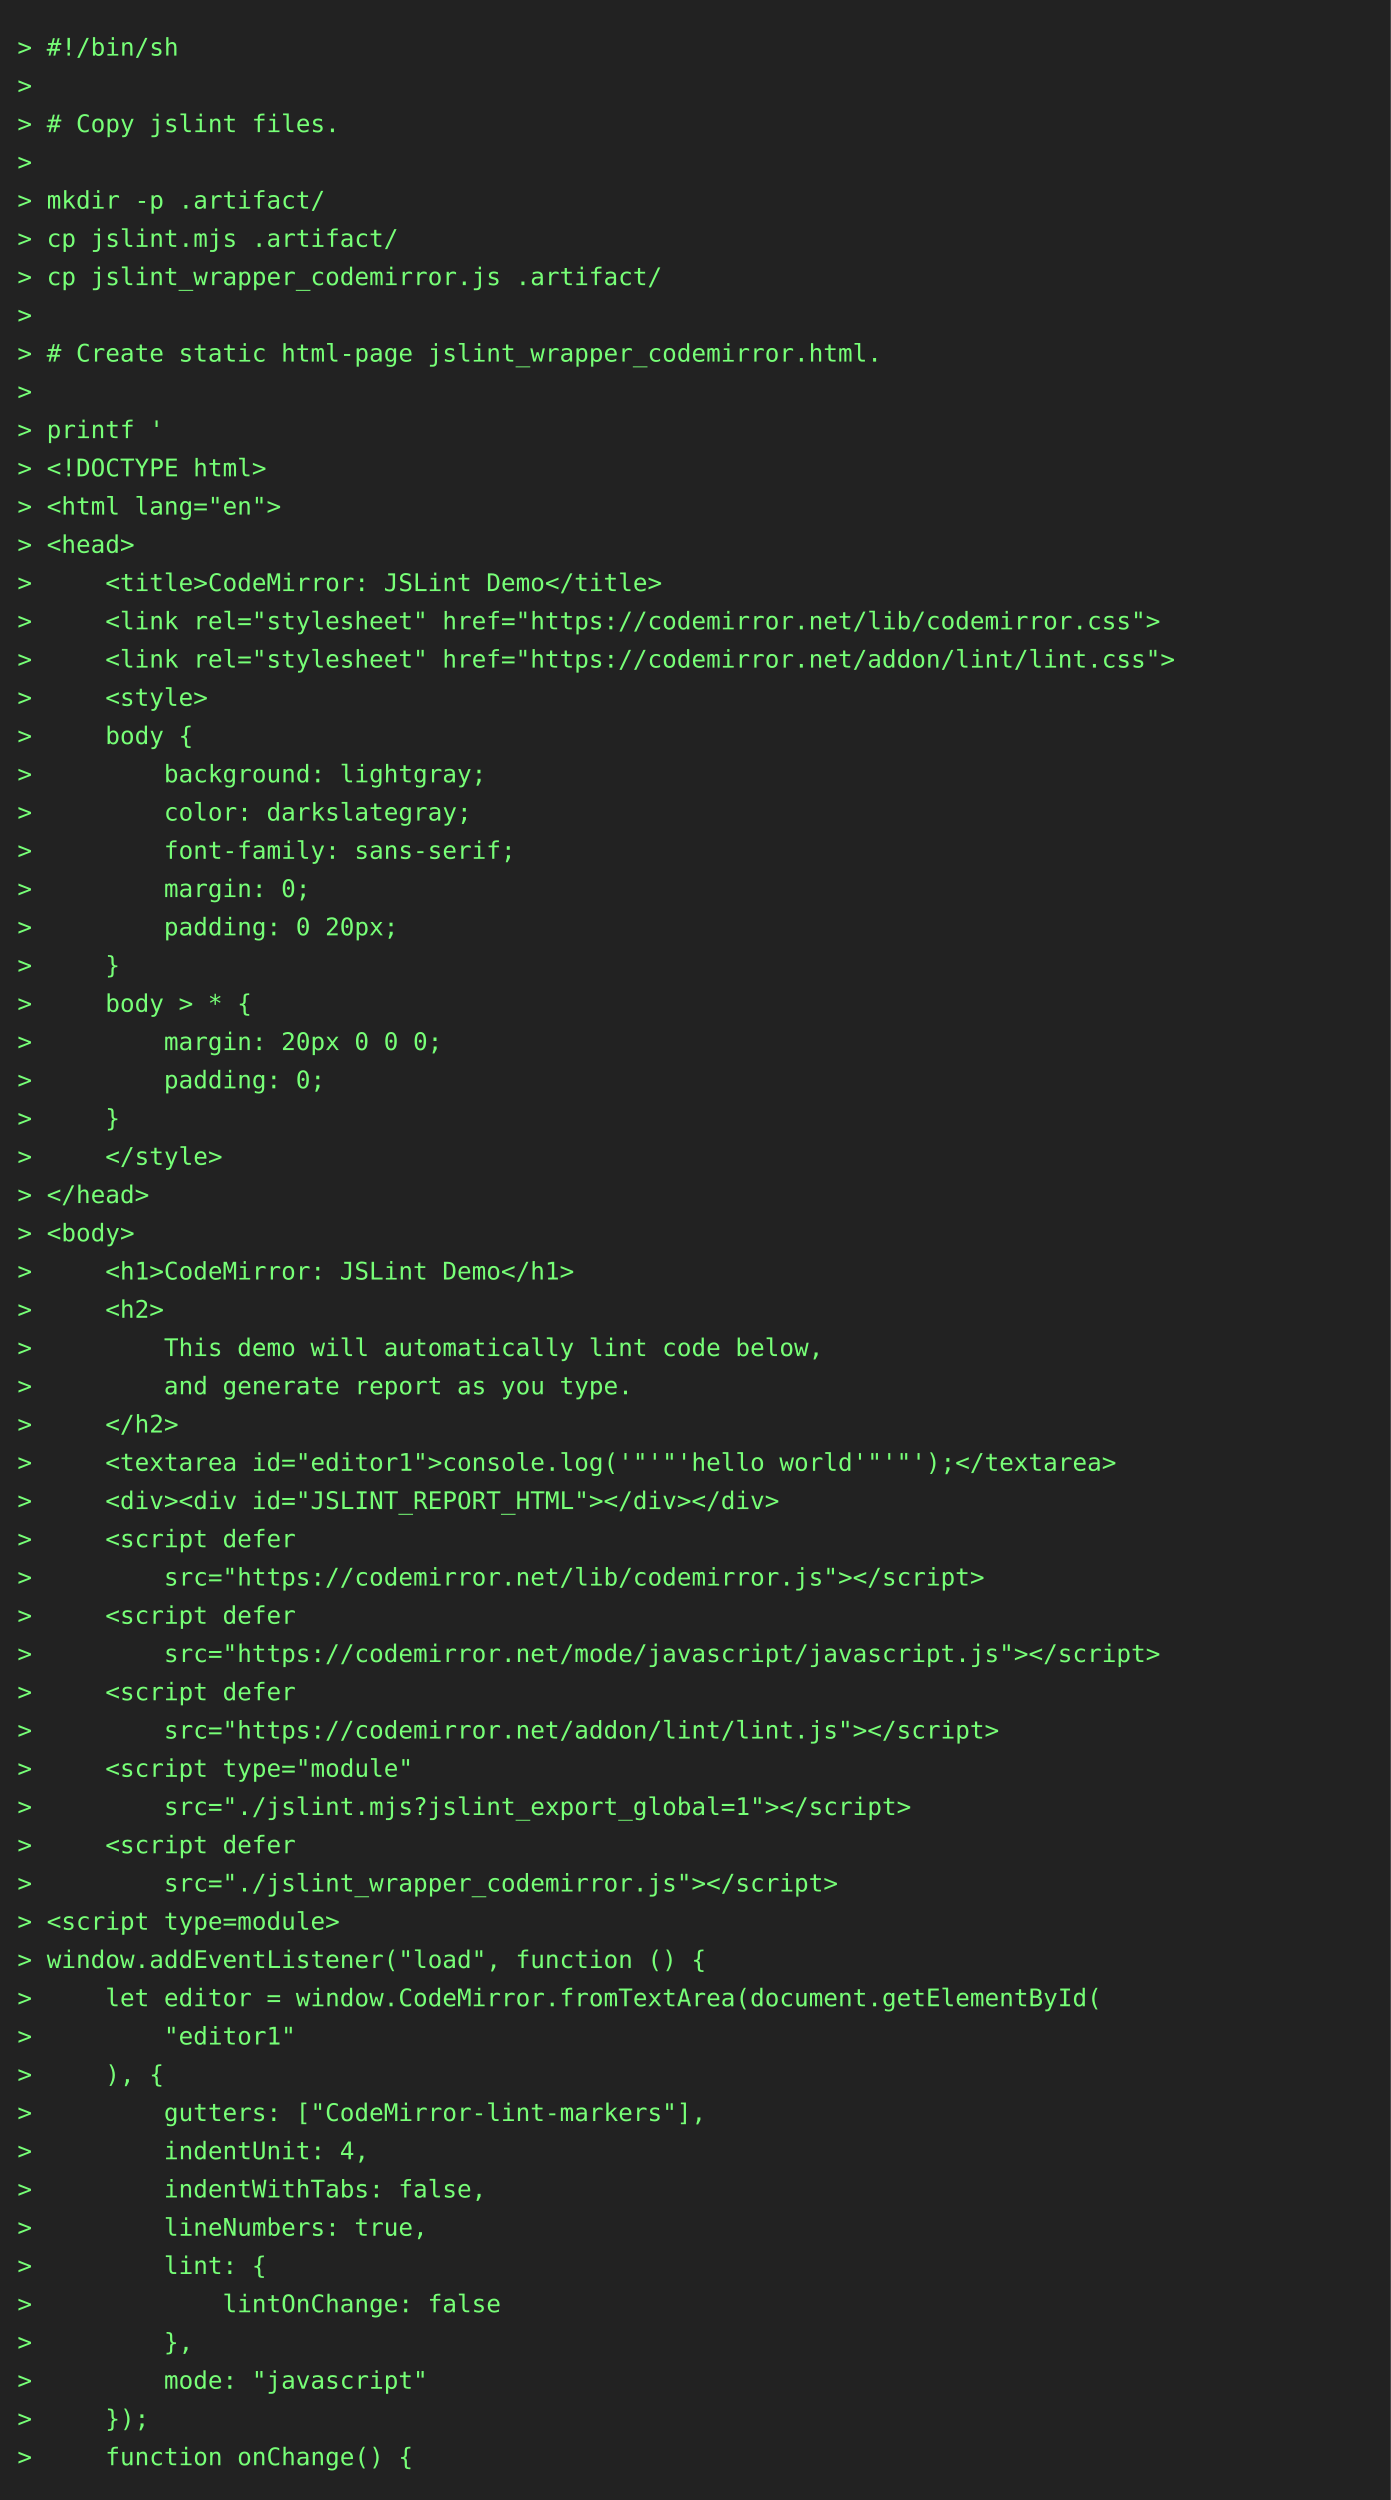
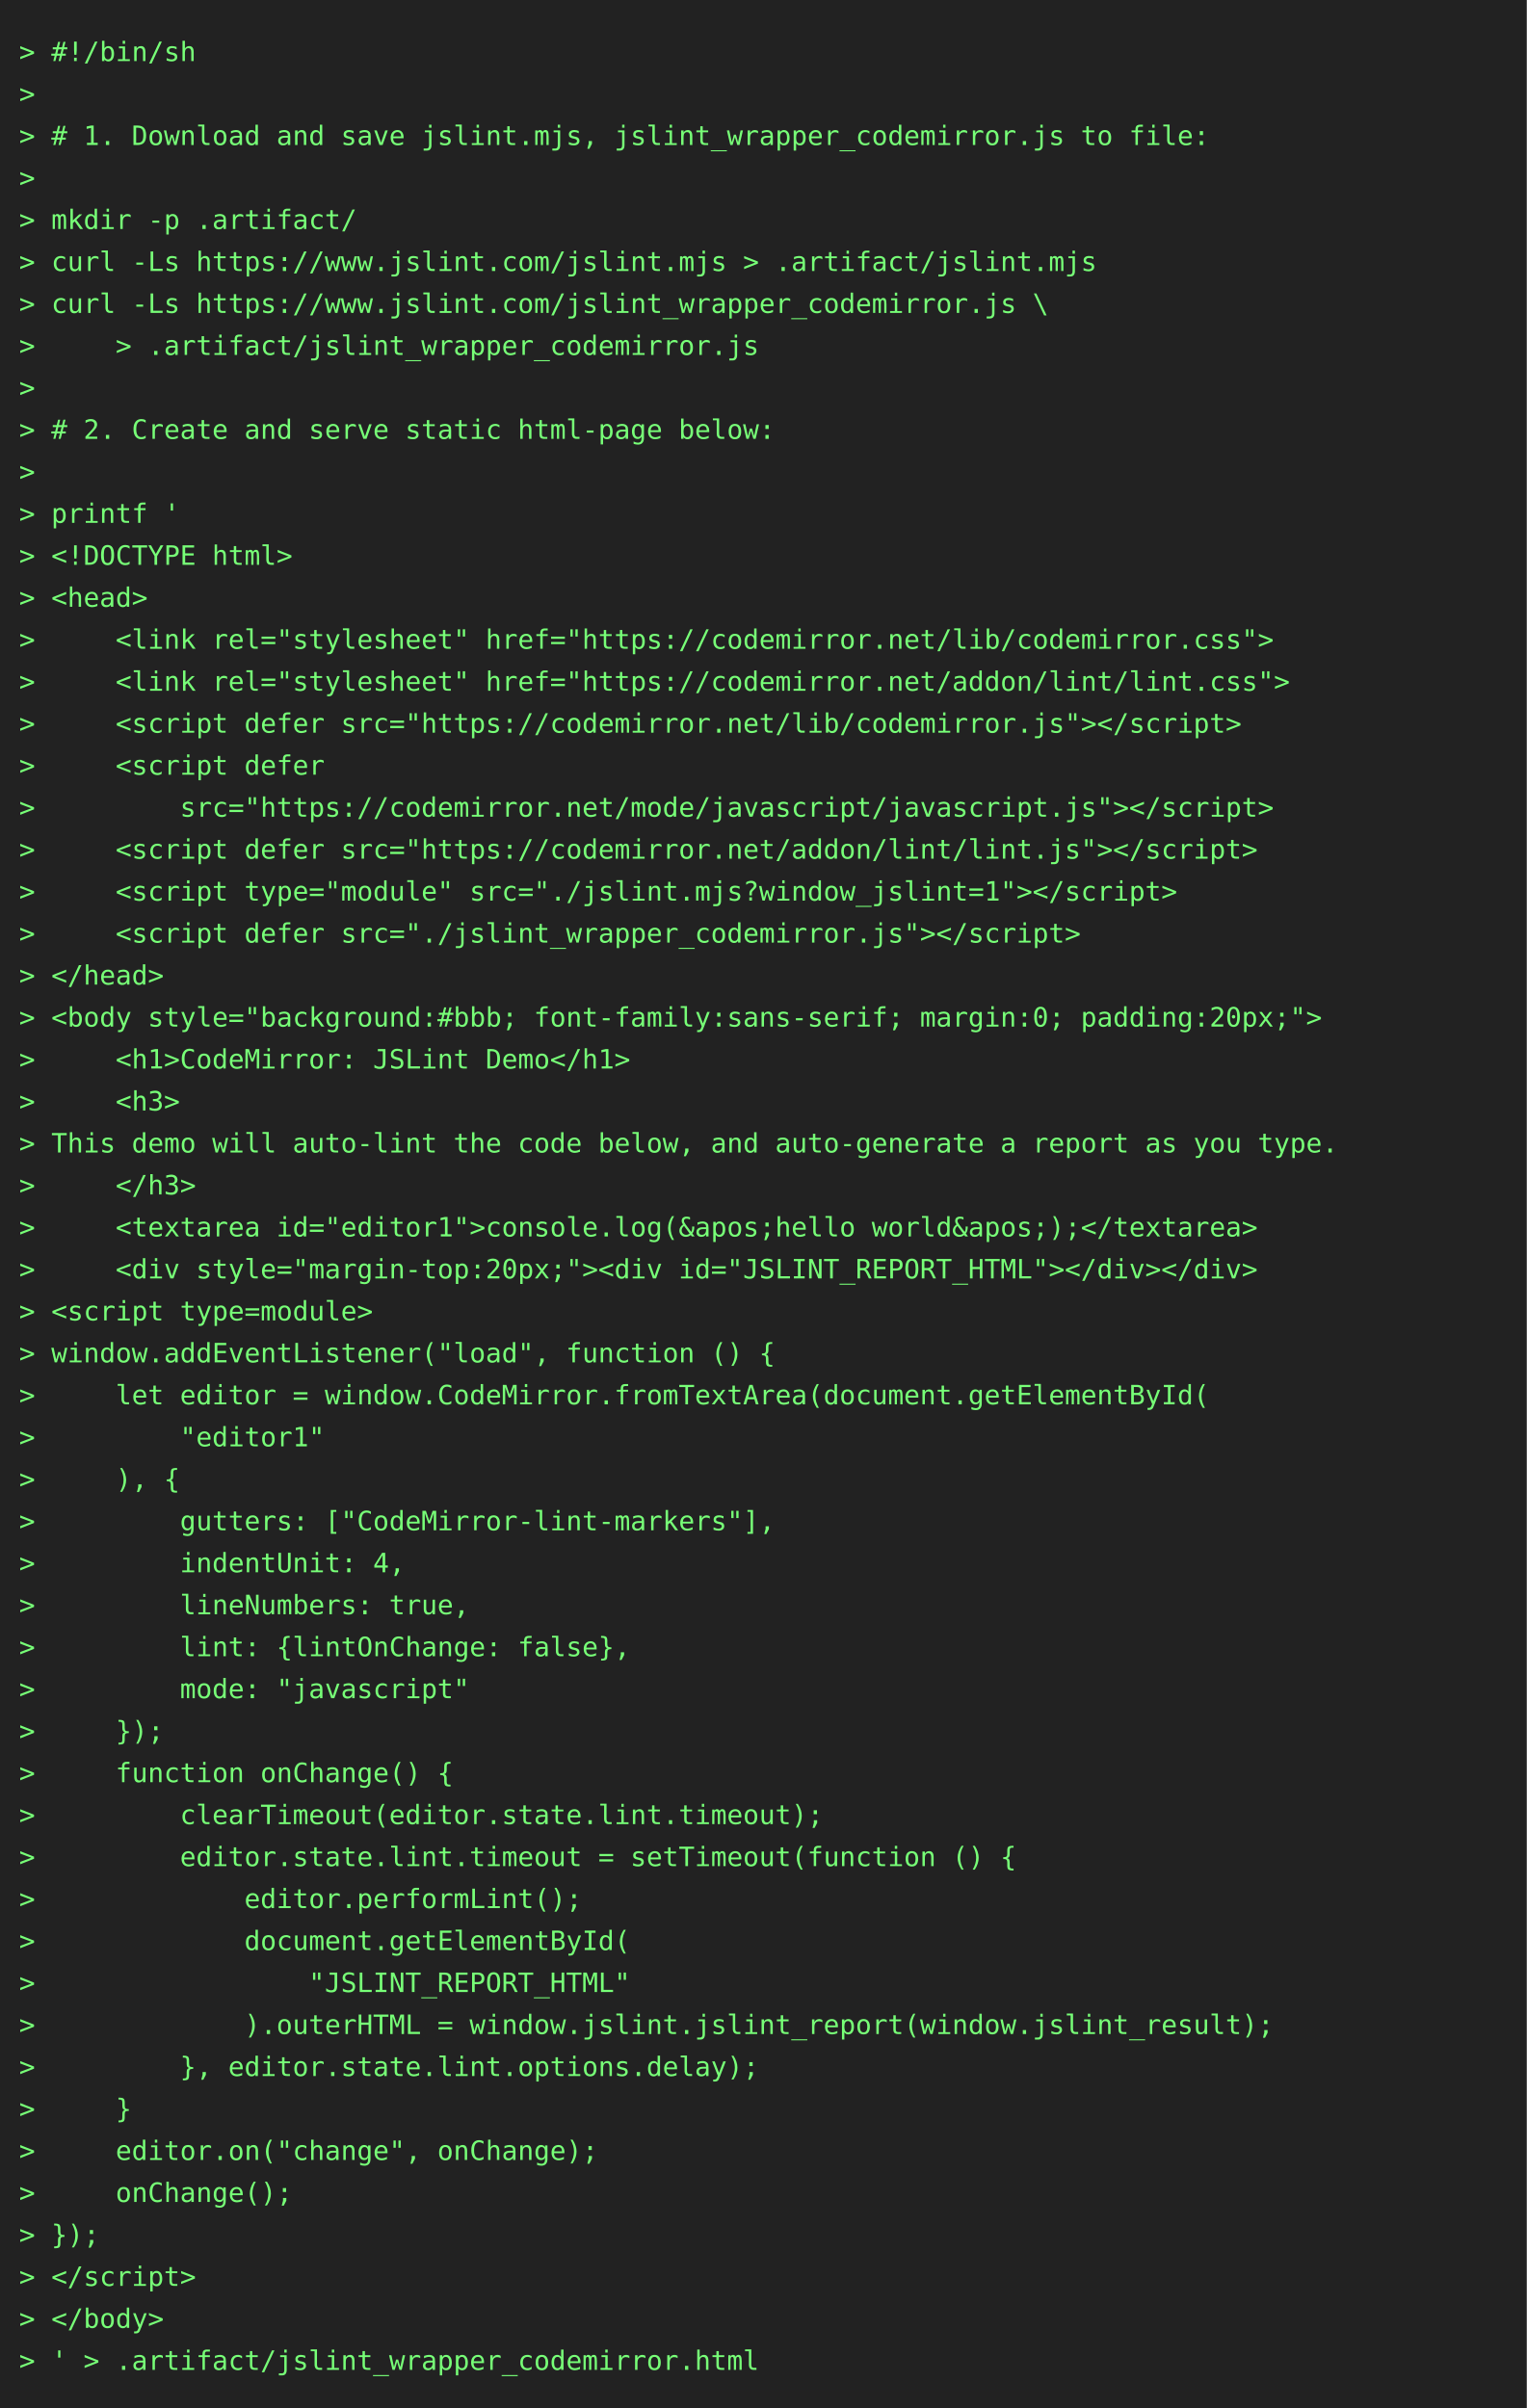
- <svg xmlns="http://www.w3.org/2000/svg" height="1438" width="800">
-   <rect height="1438" fill="#222" width="800" />
+ <svg xmlns="http://www.w3.org/2000/svg" height="1262" width="800">
+   <rect height="1262" fill="#222" width="800" />
  <text fill="#7f7" font-family="consolas, menlo, monospace" font-size="14" xml:space="preserve">
    <tspan lengthAdjust="spacingAndGlyphs" textLength="768" x="10" y="32">&gt; #!/bin/sh                                                                                      </tspan>
    <tspan lengthAdjust="spacingAndGlyphs" textLength="768" x="10" y="54">&gt;                                                                                                </tspan>
-     <tspan lengthAdjust="spacingAndGlyphs" textLength="768" x="10" y="76">&gt; # Copy jslint files.                                                                           </tspan>
+     <tspan lengthAdjust="spacingAndGlyphs" textLength="768" x="10" y="76">&gt; # 1. Download and save jslint.mjs, jslint_wrapper_codemirror.js to file:                       </tspan>
    <tspan lengthAdjust="spacingAndGlyphs" textLength="768" x="10" y="98">&gt;                                                                                                </tspan>
    <tspan lengthAdjust="spacingAndGlyphs" textLength="768" x="10" y="120">&gt; mkdir -p .artifact/                                                                            </tspan>
-     <tspan lengthAdjust="spacingAndGlyphs" textLength="768" x="10" y="142">&gt; cp jslint.mjs .artifact/                                                                       </tspan>
-     <tspan lengthAdjust="spacingAndGlyphs" textLength="768" x="10" y="164">&gt; cp jslint_wrapper_codemirror.js .artifact/                                                     </tspan>
-     <tspan lengthAdjust="spacingAndGlyphs" textLength="768" x="10" y="186">&gt;                                                                                                </tspan>
-     <tspan lengthAdjust="spacingAndGlyphs" textLength="768" x="10" y="208">&gt; # Create static html-page jslint_wrapper_codemirror.html.                                      </tspan>
-     <tspan lengthAdjust="spacingAndGlyphs" textLength="768" x="10" y="230">&gt;                                                                                                </tspan>
-     <tspan lengthAdjust="spacingAndGlyphs" textLength="768" x="10" y="252">&gt; printf '                                                                                       </tspan>
-     <tspan lengthAdjust="spacingAndGlyphs" textLength="768" x="10" y="274">&gt; &lt;!DOCTYPE html&gt;                                                                                </tspan>
-     <tspan lengthAdjust="spacingAndGlyphs" textLength="768" x="10" y="296">&gt; &lt;html lang="en"&gt;                                                                               </tspan>
+     <tspan lengthAdjust="spacingAndGlyphs" textLength="768" x="10" y="142">&gt; curl -Ls https://www.jslint.com/jslint.mjs &gt; .artifact/jslint.mjs                              </tspan>
+     <tspan lengthAdjust="spacingAndGlyphs" textLength="768" x="10" y="164">&gt; curl -Ls https://www.jslint.com/jslint_wrapper_codemirror.js \                                 </tspan>
+     <tspan lengthAdjust="spacingAndGlyphs" textLength="768" x="10" y="186">&gt;     &gt; .artifact/jslint_wrapper_codemirror.js                                                   </tspan>
+     <tspan lengthAdjust="spacingAndGlyphs" textLength="768" x="10" y="208">&gt;                                                                                                </tspan>
+     <tspan lengthAdjust="spacingAndGlyphs" textLength="768" x="10" y="230">&gt; # 2. Create and serve static html-page below:                                                  </tspan>
+     <tspan lengthAdjust="spacingAndGlyphs" textLength="768" x="10" y="252">&gt;                                                                                                </tspan>
+     <tspan lengthAdjust="spacingAndGlyphs" textLength="768" x="10" y="274">&gt; printf '                                                                                       </tspan>
+     <tspan lengthAdjust="spacingAndGlyphs" textLength="768" x="10" y="296">&gt; &lt;!DOCTYPE html&gt;                                                                                </tspan>
    <tspan lengthAdjust="spacingAndGlyphs" textLength="768" x="10" y="318">&gt; &lt;head&gt;                                                                                         </tspan>
-     <tspan lengthAdjust="spacingAndGlyphs" textLength="768" x="10" y="340">&gt;     &lt;title&gt;CodeMirror: JSLint Demo&lt;/title&gt;                                                     </tspan>
-     <tspan lengthAdjust="spacingAndGlyphs" textLength="768" x="10" y="362">&gt;     &lt;link rel="stylesheet" href="https://codemirror.net/lib/codemirror.css"&gt;                   </tspan>
-     <tspan lengthAdjust="spacingAndGlyphs" textLength="768" x="10" y="384">&gt;     &lt;link rel="stylesheet" href="https://codemirror.net/addon/lint/lint.css"&gt;                  </tspan>
-     <tspan lengthAdjust="spacingAndGlyphs" textLength="768" x="10" y="406">&gt;     &lt;style&gt;                                                                                    </tspan>
-     <tspan lengthAdjust="spacingAndGlyphs" textLength="768" x="10" y="428">&gt;     body {                                                                                     </tspan>
-     <tspan lengthAdjust="spacingAndGlyphs" textLength="768" x="10" y="450">&gt;         background: lightgray;                                                                 </tspan>
-     <tspan lengthAdjust="spacingAndGlyphs" textLength="768" x="10" y="472">&gt;         color: darkslategray;                                                                  </tspan>
-     <tspan lengthAdjust="spacingAndGlyphs" textLength="768" x="10" y="494">&gt;         font-family: sans-serif;                                                               </tspan>
-     <tspan lengthAdjust="spacingAndGlyphs" textLength="768" x="10" y="516">&gt;         margin: 0;                                                                             </tspan>
-     <tspan lengthAdjust="spacingAndGlyphs" textLength="768" x="10" y="538">&gt;         padding: 0 20px;                                                                       </tspan>
-     <tspan lengthAdjust="spacingAndGlyphs" textLength="768" x="10" y="560">&gt;     }                                                                                          </tspan>
-     <tspan lengthAdjust="spacingAndGlyphs" textLength="768" x="10" y="582">&gt;     body &gt; * {                                                                                 </tspan>
-     <tspan lengthAdjust="spacingAndGlyphs" textLength="768" x="10" y="604">&gt;         margin: 20px 0 0 0;                                                                    </tspan>
-     <tspan lengthAdjust="spacingAndGlyphs" textLength="768" x="10" y="626">&gt;         padding: 0;                                                                            </tspan>
-     <tspan lengthAdjust="spacingAndGlyphs" textLength="768" x="10" y="648">&gt;     }                                                                                          </tspan>
-     <tspan lengthAdjust="spacingAndGlyphs" textLength="768" x="10" y="670">&gt;     &lt;/style&gt;                                                                                   </tspan>
-     <tspan lengthAdjust="spacingAndGlyphs" textLength="768" x="10" y="692">&gt; &lt;/head&gt;                                                                                        </tspan>
-     <tspan lengthAdjust="spacingAndGlyphs" textLength="768" x="10" y="714">&gt; &lt;body&gt;                                                                                         </tspan>
-     <tspan lengthAdjust="spacingAndGlyphs" textLength="768" x="10" y="736">&gt;     &lt;h1&gt;CodeMirror: JSLint Demo&lt;/h1&gt;                                                           </tspan>
-     <tspan lengthAdjust="spacingAndGlyphs" textLength="768" x="10" y="758">&gt;     &lt;h2&gt;                                                                                       </tspan>
-     <tspan lengthAdjust="spacingAndGlyphs" textLength="768" x="10" y="780">&gt;         This demo will automatically lint code below,                                          </tspan>
-     <tspan lengthAdjust="spacingAndGlyphs" textLength="768" x="10" y="802">&gt;         and generate report as you type.                                                       </tspan>
-     <tspan lengthAdjust="spacingAndGlyphs" textLength="768" x="10" y="824">&gt;     &lt;/h2&gt;                                                                                      </tspan>
-     <tspan lengthAdjust="spacingAndGlyphs" textLength="768" x="10" y="846">&gt;     &lt;textarea id="editor1"&gt;console.log('"'"'hello world'"'"');&lt;/textarea&gt;                      </tspan>
-     <tspan lengthAdjust="spacingAndGlyphs" textLength="768" x="10" y="868">&gt;     &lt;div&gt;&lt;div id="JSLINT_REPORT_HTML"&gt;&lt;/div&gt;&lt;/div&gt;                                             </tspan>
-     <tspan lengthAdjust="spacingAndGlyphs" textLength="768" x="10" y="890">&gt;     &lt;script defer                                                                              </tspan>
-     <tspan lengthAdjust="spacingAndGlyphs" textLength="768" x="10" y="912">&gt;         src="https://codemirror.net/lib/codemirror.js"&gt;&lt;/script&gt;                               </tspan>
-     <tspan lengthAdjust="spacingAndGlyphs" textLength="768" x="10" y="934">&gt;     &lt;script defer                                                                              </tspan>
-     <tspan lengthAdjust="spacingAndGlyphs" textLength="768" x="10" y="956">&gt;         src="https://codemirror.net/mode/javascript/javascript.js"&gt;&lt;/script&gt;                   </tspan>
-     <tspan lengthAdjust="spacingAndGlyphs" textLength="768" x="10" y="978">&gt;     &lt;script defer                                                                              </tspan>
-     <tspan lengthAdjust="spacingAndGlyphs" textLength="768" x="10" y="1000">&gt;         src="https://codemirror.net/addon/lint/lint.js"&gt;&lt;/script&gt;                              </tspan>
-     <tspan lengthAdjust="spacingAndGlyphs" textLength="768" x="10" y="1022">&gt;     &lt;script type="module"                                                                      </tspan>
-     <tspan lengthAdjust="spacingAndGlyphs" textLength="768" x="10" y="1044">&gt;         src="./jslint.mjs?jslint_export_global=1"&gt;&lt;/script&gt;                                    </tspan>
-     <tspan lengthAdjust="spacingAndGlyphs" textLength="768" x="10" y="1066">&gt;     &lt;script defer                                                                              </tspan>
-     <tspan lengthAdjust="spacingAndGlyphs" textLength="768" x="10" y="1088">&gt;         src="./jslint_wrapper_codemirror.js"&gt;&lt;/script&gt;                                         </tspan>
-     <tspan lengthAdjust="spacingAndGlyphs" textLength="768" x="10" y="1110">&gt; &lt;script type=module&gt;                                                                           </tspan>
-     <tspan lengthAdjust="spacingAndGlyphs" textLength="768" x="10" y="1132">&gt; window.addEventListener("load", function () {                                                  </tspan>
-     <tspan lengthAdjust="spacingAndGlyphs" textLength="768" x="10" y="1154">&gt;     let editor = window.CodeMirror.fromTextArea(document.getElementById(                       </tspan>
-     <tspan lengthAdjust="spacingAndGlyphs" textLength="768" x="10" y="1176">&gt;         "editor1"                                                                              </tspan>
-     <tspan lengthAdjust="spacingAndGlyphs" textLength="768" x="10" y="1198">&gt;     ), {                                                                                       </tspan>
-     <tspan lengthAdjust="spacingAndGlyphs" textLength="768" x="10" y="1220">&gt;         gutters: ["CodeMirror-lint-markers"],                                                  </tspan>
-     <tspan lengthAdjust="spacingAndGlyphs" textLength="768" x="10" y="1242">&gt;         indentUnit: 4,                                                                         </tspan>
-     <tspan lengthAdjust="spacingAndGlyphs" textLength="768" x="10" y="1264">&gt;         indentWithTabs: false,                                                                 </tspan>
-     <tspan lengthAdjust="spacingAndGlyphs" textLength="768" x="10" y="1286">&gt;         lineNumbers: true,                                                                     </tspan>
-     <tspan lengthAdjust="spacingAndGlyphs" textLength="768" x="10" y="1308">&gt;         lint: {                                                                                </tspan>
-     <tspan lengthAdjust="spacingAndGlyphs" textLength="768" x="10" y="1330">&gt;             lintOnChange: false                                                                </tspan>
-     <tspan lengthAdjust="spacingAndGlyphs" textLength="768" x="10" y="1352">&gt;         },                                                                                     </tspan>
-     <tspan lengthAdjust="spacingAndGlyphs" textLength="768" x="10" y="1374">&gt;         mode: "javascript"                                                                     </tspan>
-     <tspan lengthAdjust="spacingAndGlyphs" textLength="768" x="10" y="1396">&gt;     });                                                                                        </tspan>
-     <tspan lengthAdjust="spacingAndGlyphs" textLength="768" x="10" y="1418">&gt;     function onChange() {                                                                      </tspan>
+     <tspan lengthAdjust="spacingAndGlyphs" textLength="768" x="10" y="340">&gt;     &lt;link rel="stylesheet" href="https://codemirror.net/lib/codemirror.css"&gt;                   </tspan>
+     <tspan lengthAdjust="spacingAndGlyphs" textLength="768" x="10" y="362">&gt;     &lt;link rel="stylesheet" href="https://codemirror.net/addon/lint/lint.css"&gt;                  </tspan>
+     <tspan lengthAdjust="spacingAndGlyphs" textLength="768" x="10" y="384">&gt;     &lt;script defer src="https://codemirror.net/lib/codemirror.js"&gt;&lt;/script&gt;                     </tspan>
+     <tspan lengthAdjust="spacingAndGlyphs" textLength="768" x="10" y="406">&gt;     &lt;script defer                                                                              </tspan>
+     <tspan lengthAdjust="spacingAndGlyphs" textLength="768" x="10" y="428">&gt;         src="https://codemirror.net/mode/javascript/javascript.js"&gt;&lt;/script&gt;                   </tspan>
+     <tspan lengthAdjust="spacingAndGlyphs" textLength="768" x="10" y="450">&gt;     &lt;script defer src="https://codemirror.net/addon/lint/lint.js"&gt;&lt;/script&gt;                    </tspan>
+     <tspan lengthAdjust="spacingAndGlyphs" textLength="768" x="10" y="472">&gt;     &lt;script type="module" src="./jslint.mjs?window_jslint=1"&gt;&lt;/script&gt;                         </tspan>
+     <tspan lengthAdjust="spacingAndGlyphs" textLength="768" x="10" y="494">&gt;     &lt;script defer src="./jslint_wrapper_codemirror.js"&gt;&lt;/script&gt;                               </tspan>
+     <tspan lengthAdjust="spacingAndGlyphs" textLength="768" x="10" y="516">&gt; &lt;/head&gt;                                                                                        </tspan>
+     <tspan lengthAdjust="spacingAndGlyphs" textLength="768" x="10" y="538">&gt; &lt;body style="background:#bbb; font-family:sans-serif; margin:0; padding:20px;"&gt;                </tspan>
+     <tspan lengthAdjust="spacingAndGlyphs" textLength="768" x="10" y="560">&gt;     &lt;h1&gt;CodeMirror: JSLint Demo&lt;/h1&gt;                                                           </tspan>
+     <tspan lengthAdjust="spacingAndGlyphs" textLength="768" x="10" y="582">&gt;     &lt;h3&gt;                                                                                       </tspan>
+     <tspan lengthAdjust="spacingAndGlyphs" textLength="768" x="10" y="604">&gt; This demo will auto-lint the code below, and auto-generate a report as you type.               </tspan>
+     <tspan lengthAdjust="spacingAndGlyphs" textLength="768" x="10" y="626">&gt;     &lt;/h3&gt;                                                                                      </tspan>
+     <tspan lengthAdjust="spacingAndGlyphs" textLength="768" x="10" y="648">&gt;     &lt;textarea id="editor1"&gt;console.log(&amp;apos;hello world&amp;apos;);&lt;/textarea&gt;                    </tspan>
+     <tspan lengthAdjust="spacingAndGlyphs" textLength="768" x="10" y="670">&gt;     &lt;div style="margin-top:20px;"&gt;&lt;div id="JSLINT_REPORT_HTML"&gt;&lt;/div&gt;&lt;/div&gt;                    </tspan>
+     <tspan lengthAdjust="spacingAndGlyphs" textLength="768" x="10" y="692">&gt; &lt;script type=module&gt;                                                                           </tspan>
+     <tspan lengthAdjust="spacingAndGlyphs" textLength="768" x="10" y="714">&gt; window.addEventListener("load", function () {                                                  </tspan>
+     <tspan lengthAdjust="spacingAndGlyphs" textLength="768" x="10" y="736">&gt;     let editor = window.CodeMirror.fromTextArea(document.getElementById(                       </tspan>
+     <tspan lengthAdjust="spacingAndGlyphs" textLength="768" x="10" y="758">&gt;         "editor1"                                                                              </tspan>
+     <tspan lengthAdjust="spacingAndGlyphs" textLength="768" x="10" y="780">&gt;     ), {                                                                                       </tspan>
+     <tspan lengthAdjust="spacingAndGlyphs" textLength="768" x="10" y="802">&gt;         gutters: ["CodeMirror-lint-markers"],                                                  </tspan>
+     <tspan lengthAdjust="spacingAndGlyphs" textLength="768" x="10" y="824">&gt;         indentUnit: 4,                                                                         </tspan>
+     <tspan lengthAdjust="spacingAndGlyphs" textLength="768" x="10" y="846">&gt;         lineNumbers: true,                                                                     </tspan>
+     <tspan lengthAdjust="spacingAndGlyphs" textLength="768" x="10" y="868">&gt;         lint: {lintOnChange: false},                                                           </tspan>
+     <tspan lengthAdjust="spacingAndGlyphs" textLength="768" x="10" y="890">&gt;         mode: "javascript"                                                                     </tspan>
+     <tspan lengthAdjust="spacingAndGlyphs" textLength="768" x="10" y="912">&gt;     });                                                                                        </tspan>
+     <tspan lengthAdjust="spacingAndGlyphs" textLength="768" x="10" y="934">&gt;     function onChange() {                                                                      </tspan>
+     <tspan lengthAdjust="spacingAndGlyphs" textLength="768" x="10" y="956">&gt;         clearTimeout(editor.state.lint.timeout);                                               </tspan>
+     <tspan lengthAdjust="spacingAndGlyphs" textLength="768" x="10" y="978">&gt;         editor.state.lint.timeout = setTimeout(function () {                                   </tspan>
+     <tspan lengthAdjust="spacingAndGlyphs" textLength="768" x="10" y="1000">&gt;             editor.performLint();                                                              </tspan>
+     <tspan lengthAdjust="spacingAndGlyphs" textLength="768" x="10" y="1022">&gt;             document.getElementById(                                                           </tspan>
+     <tspan lengthAdjust="spacingAndGlyphs" textLength="768" x="10" y="1044">&gt;                 "JSLINT_REPORT_HTML"                                                           </tspan>
+     <tspan lengthAdjust="spacingAndGlyphs" textLength="768" x="10" y="1066">&gt;             ).outerHTML = window.jslint.jslint_report(window.jslint_result);                   </tspan>
+     <tspan lengthAdjust="spacingAndGlyphs" textLength="768" x="10" y="1088">&gt;         }, editor.state.lint.options.delay);                                                   </tspan>
+     <tspan lengthAdjust="spacingAndGlyphs" textLength="768" x="10" y="1110">&gt;     }                                                                                          </tspan>
+     <tspan lengthAdjust="spacingAndGlyphs" textLength="768" x="10" y="1132">&gt;     editor.on("change", onChange);                                                             </tspan>
+     <tspan lengthAdjust="spacingAndGlyphs" textLength="768" x="10" y="1154">&gt;     onChange();                                                                                </tspan>
+     <tspan lengthAdjust="spacingAndGlyphs" textLength="768" x="10" y="1176">&gt; });                                                                                            </tspan>
+     <tspan lengthAdjust="spacingAndGlyphs" textLength="768" x="10" y="1198">&gt; &lt;/script&gt;                                                                                      </tspan>
+     <tspan lengthAdjust="spacingAndGlyphs" textLength="768" x="10" y="1220">&gt; &lt;/body&gt;                                                                                        </tspan>
+     <tspan lengthAdjust="spacingAndGlyphs" textLength="768" x="10" y="1242">&gt; ' &gt; .artifact/jslint_wrapper_codemirror.html                                                   </tspan>
  </text>
</svg>
